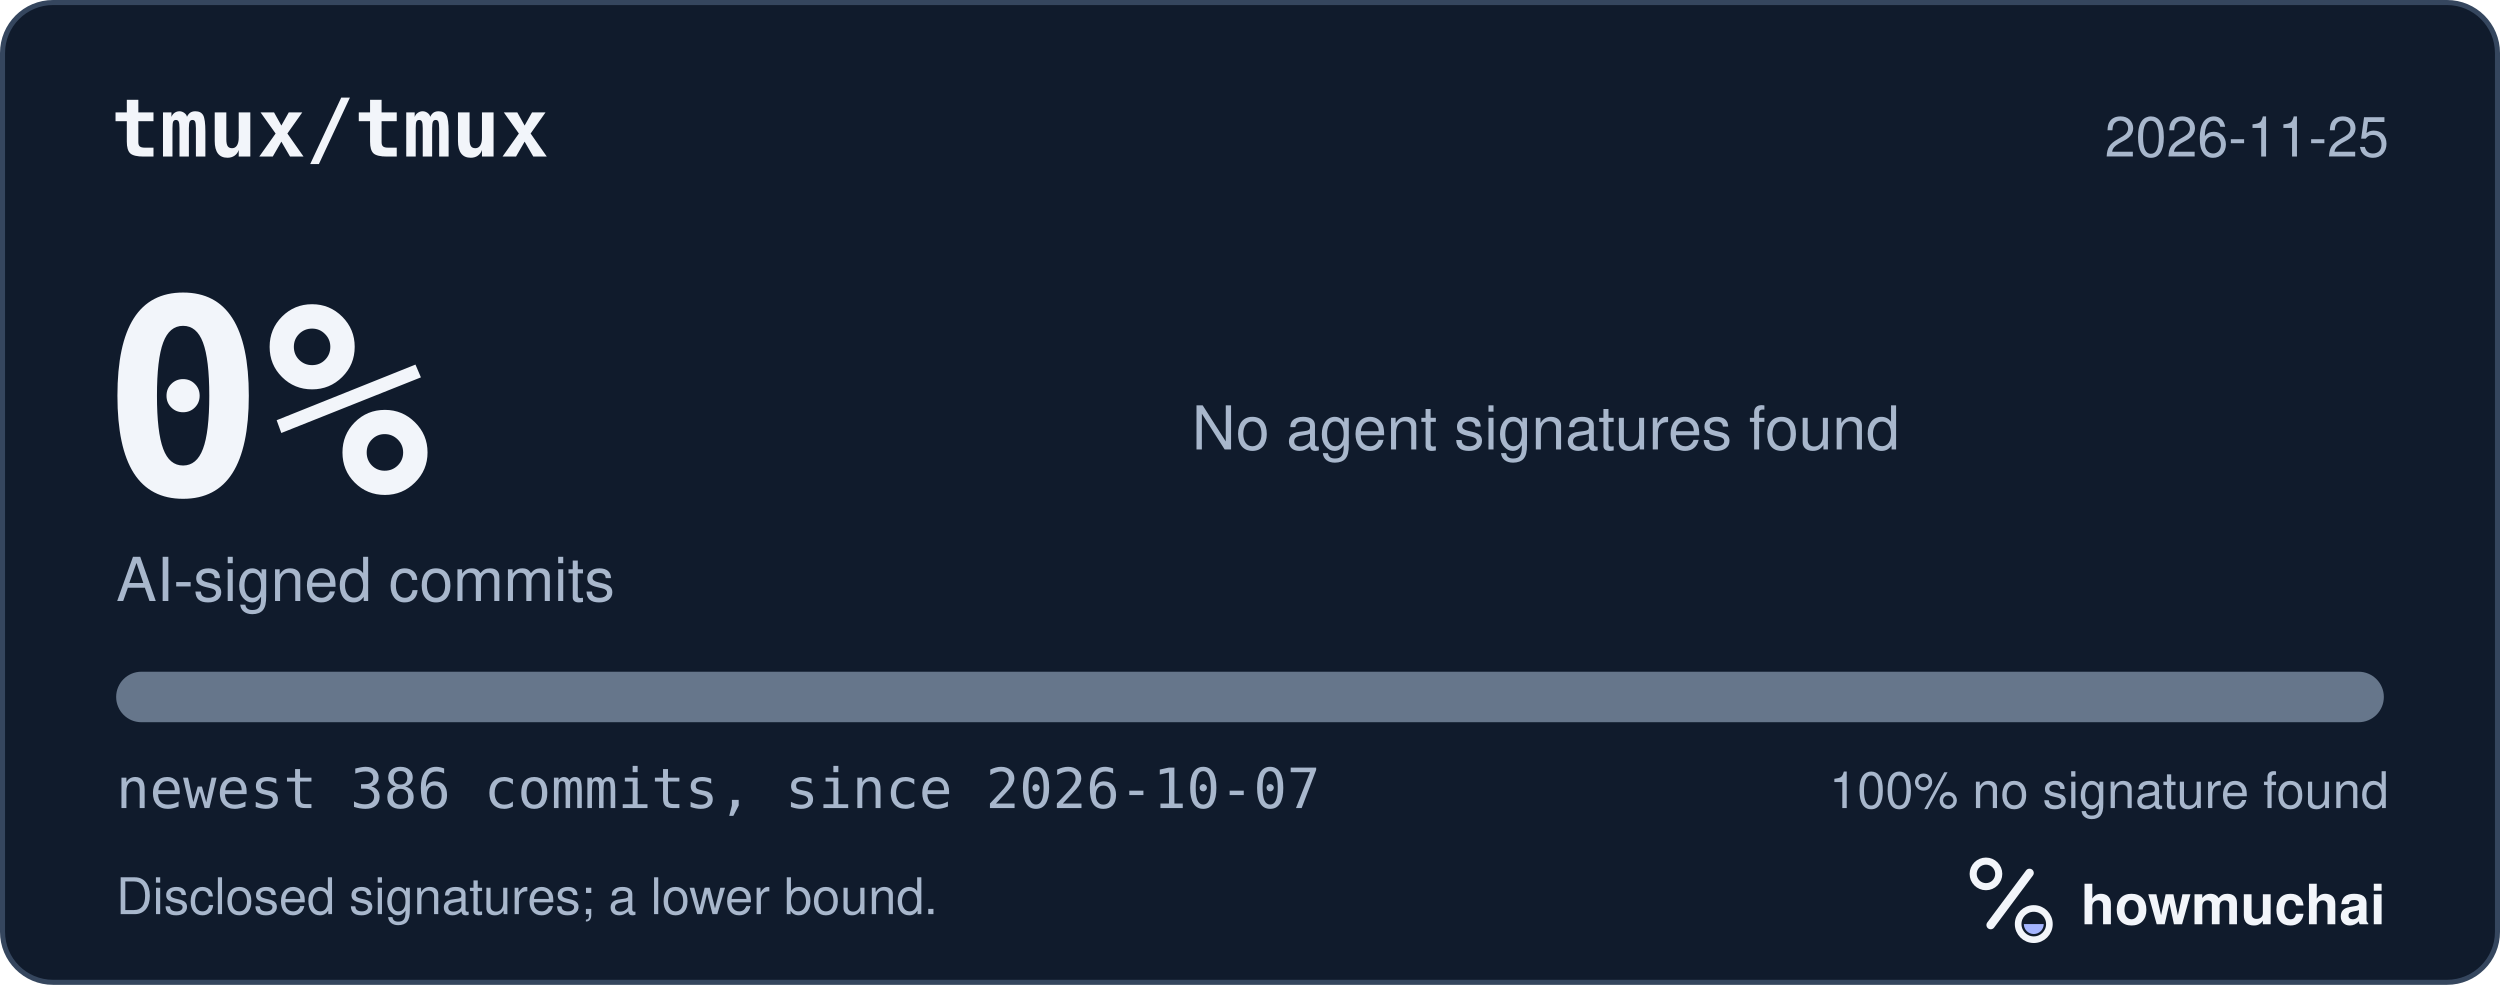
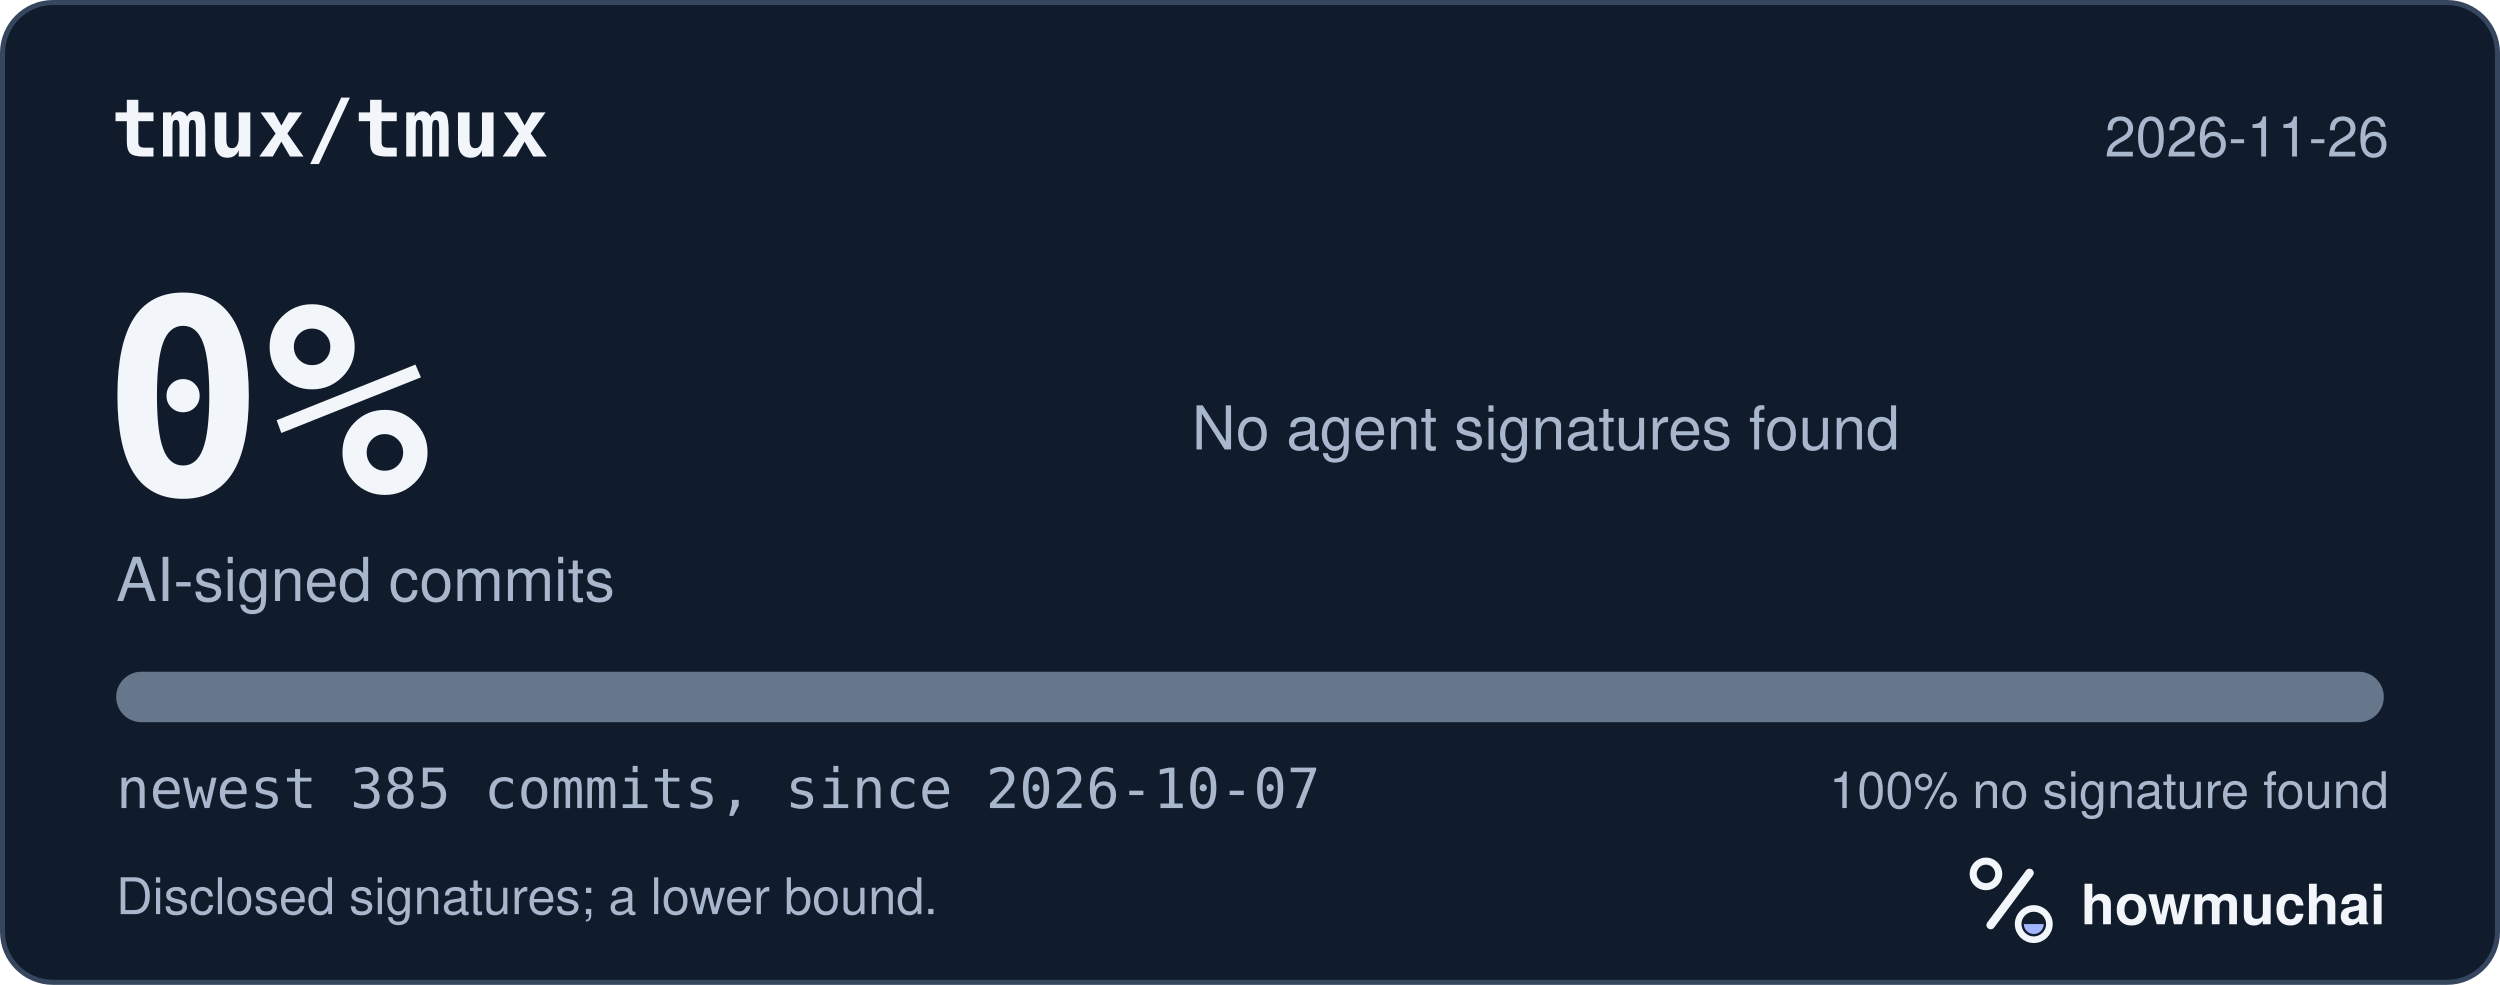
<svg xmlns="http://www.w3.org/2000/svg" width="495" height="195" viewBox="0 0 495 195" role="img" aria-labelledby="hm-t hm-d">
  <rect x="0.5" y="0.5" width="494" height="194" rx="10" fill="#101B2C" stroke="#35465E" />
  <text x="22" y="31" fill="#F2F5FA" font-family="ui-monospace, SF Mono, Menlo, Consolas, IBM Plex Mono, monospace" font-size="16" font-weight="600">tmux/tmux</text>
-   <text x="473" y="31" fill="#A8B7CC" font-family="-apple-system, BlinkMacSystemFont, Segoe UI, Helvetica, Arial, Fira Sans, sans-serif" font-size="11" text-anchor="end">2026-11-25</text>
+   <text x="473" y="31" fill="#A8B7CC" font-family="-apple-system, BlinkMacSystemFont, Segoe UI, Helvetica, Arial, Fira Sans, sans-serif" font-size="11" text-anchor="end">2026-11-26</text>
  <text x="20" y="98" fill="#F2F5FA" font-family="ui-monospace, SF Mono, Menlo, Consolas, IBM Plex Mono, monospace" font-size="54" font-weight="700">0%</text>
  <text x="23" y="119" fill="#A8B7CC" font-family="-apple-system, BlinkMacSystemFont, Segoe UI, Helvetica, Arial, Fira Sans, sans-serif" font-size="12">AI-signed commits</text>
  <text x="236" y="89" fill="#A8B7CC" font-family="-apple-system, BlinkMacSystemFont, Segoe UI, Helvetica, Arial, Fira Sans, sans-serif" font-size="12">No agent signatures found</text>
  <defs>
    <clipPath id="hm-bar">
      <rect x="23" y="133" width="449" height="10" rx="5" />
    </clipPath>
  </defs>
  <rect x="23" y="133" width="449" height="10" rx="5" fill="#66768B" />
  <g clip-path="url(#hm-bar)" />
-   <text x="23" y="160" fill="#A8B7CC" font-family="ui-monospace, SF Mono, Menlo, Consolas, IBM Plex Mono, monospace" font-size="11">newest 386 commits, since 2026-10-07</text>
+   <text x="23" y="160" fill="#A8B7CC" font-family="ui-monospace, SF Mono, Menlo, Consolas, IBM Plex Mono, monospace" font-size="11">newest 385 commits, since 2026-10-07</text>
  <text x="473" y="160" fill="#A8B7CC" font-family="-apple-system, BlinkMacSystemFont, Segoe UI, Helvetica, Arial, Fira Sans, sans-serif" font-size="10" text-anchor="end">100% no signature found</text>
  <text x="23" y="181" fill="#A8B7CC" font-family="-apple-system, BlinkMacSystemFont, Segoe UI, Helvetica, Arial, Fira Sans, sans-serif" font-size="10">Disclosed signatures; a lower bound.</text>
  <g transform="translate(386 166) scale(0.046875)">
    <circle cx="154" cy="150" r="54" fill="none" stroke="#F2F5FA" stroke-width="30" />
    <path d="M174 366 338 146" fill="none" stroke="#F2F5FA" stroke-width="36" stroke-linecap="round" />
    <circle cx="356" cy="362" r="66" fill="none" stroke="#F2F5FA" stroke-width="28" />
    <path d="M314 362a42 42 0 0 0 84 0Z" fill="#A4B5FF" />
  </g>
  <text x="412" y="183" fill="#F2F5FA" font-family="-apple-system, BlinkMacSystemFont, Segoe UI, Helvetica, Arial, Fira Sans, sans-serif" font-size="11" font-weight="650">howmuchai</text>
</svg>
